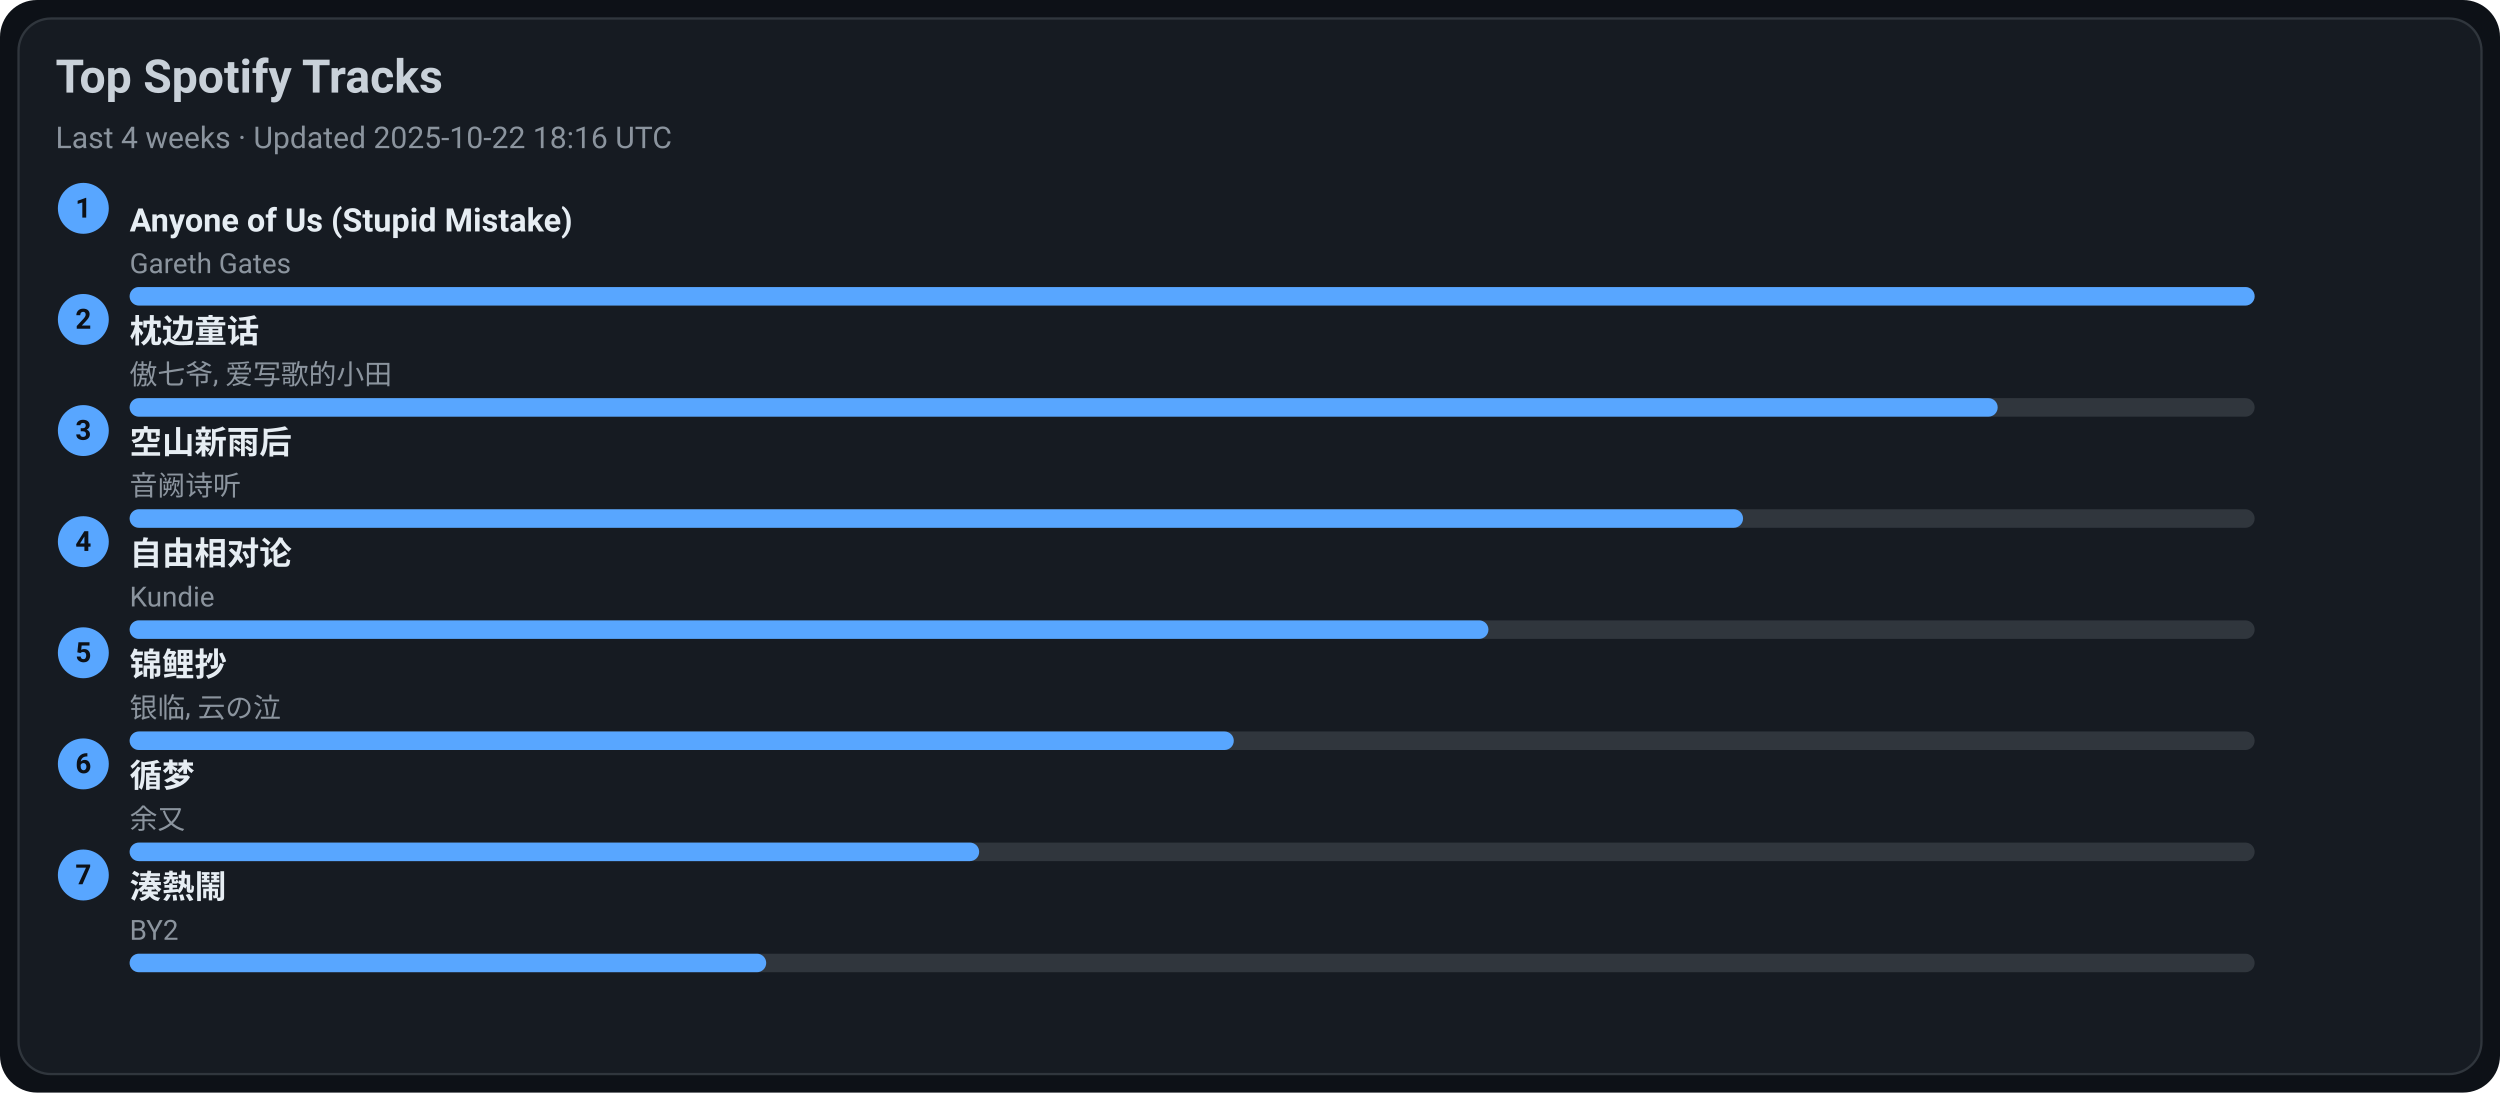
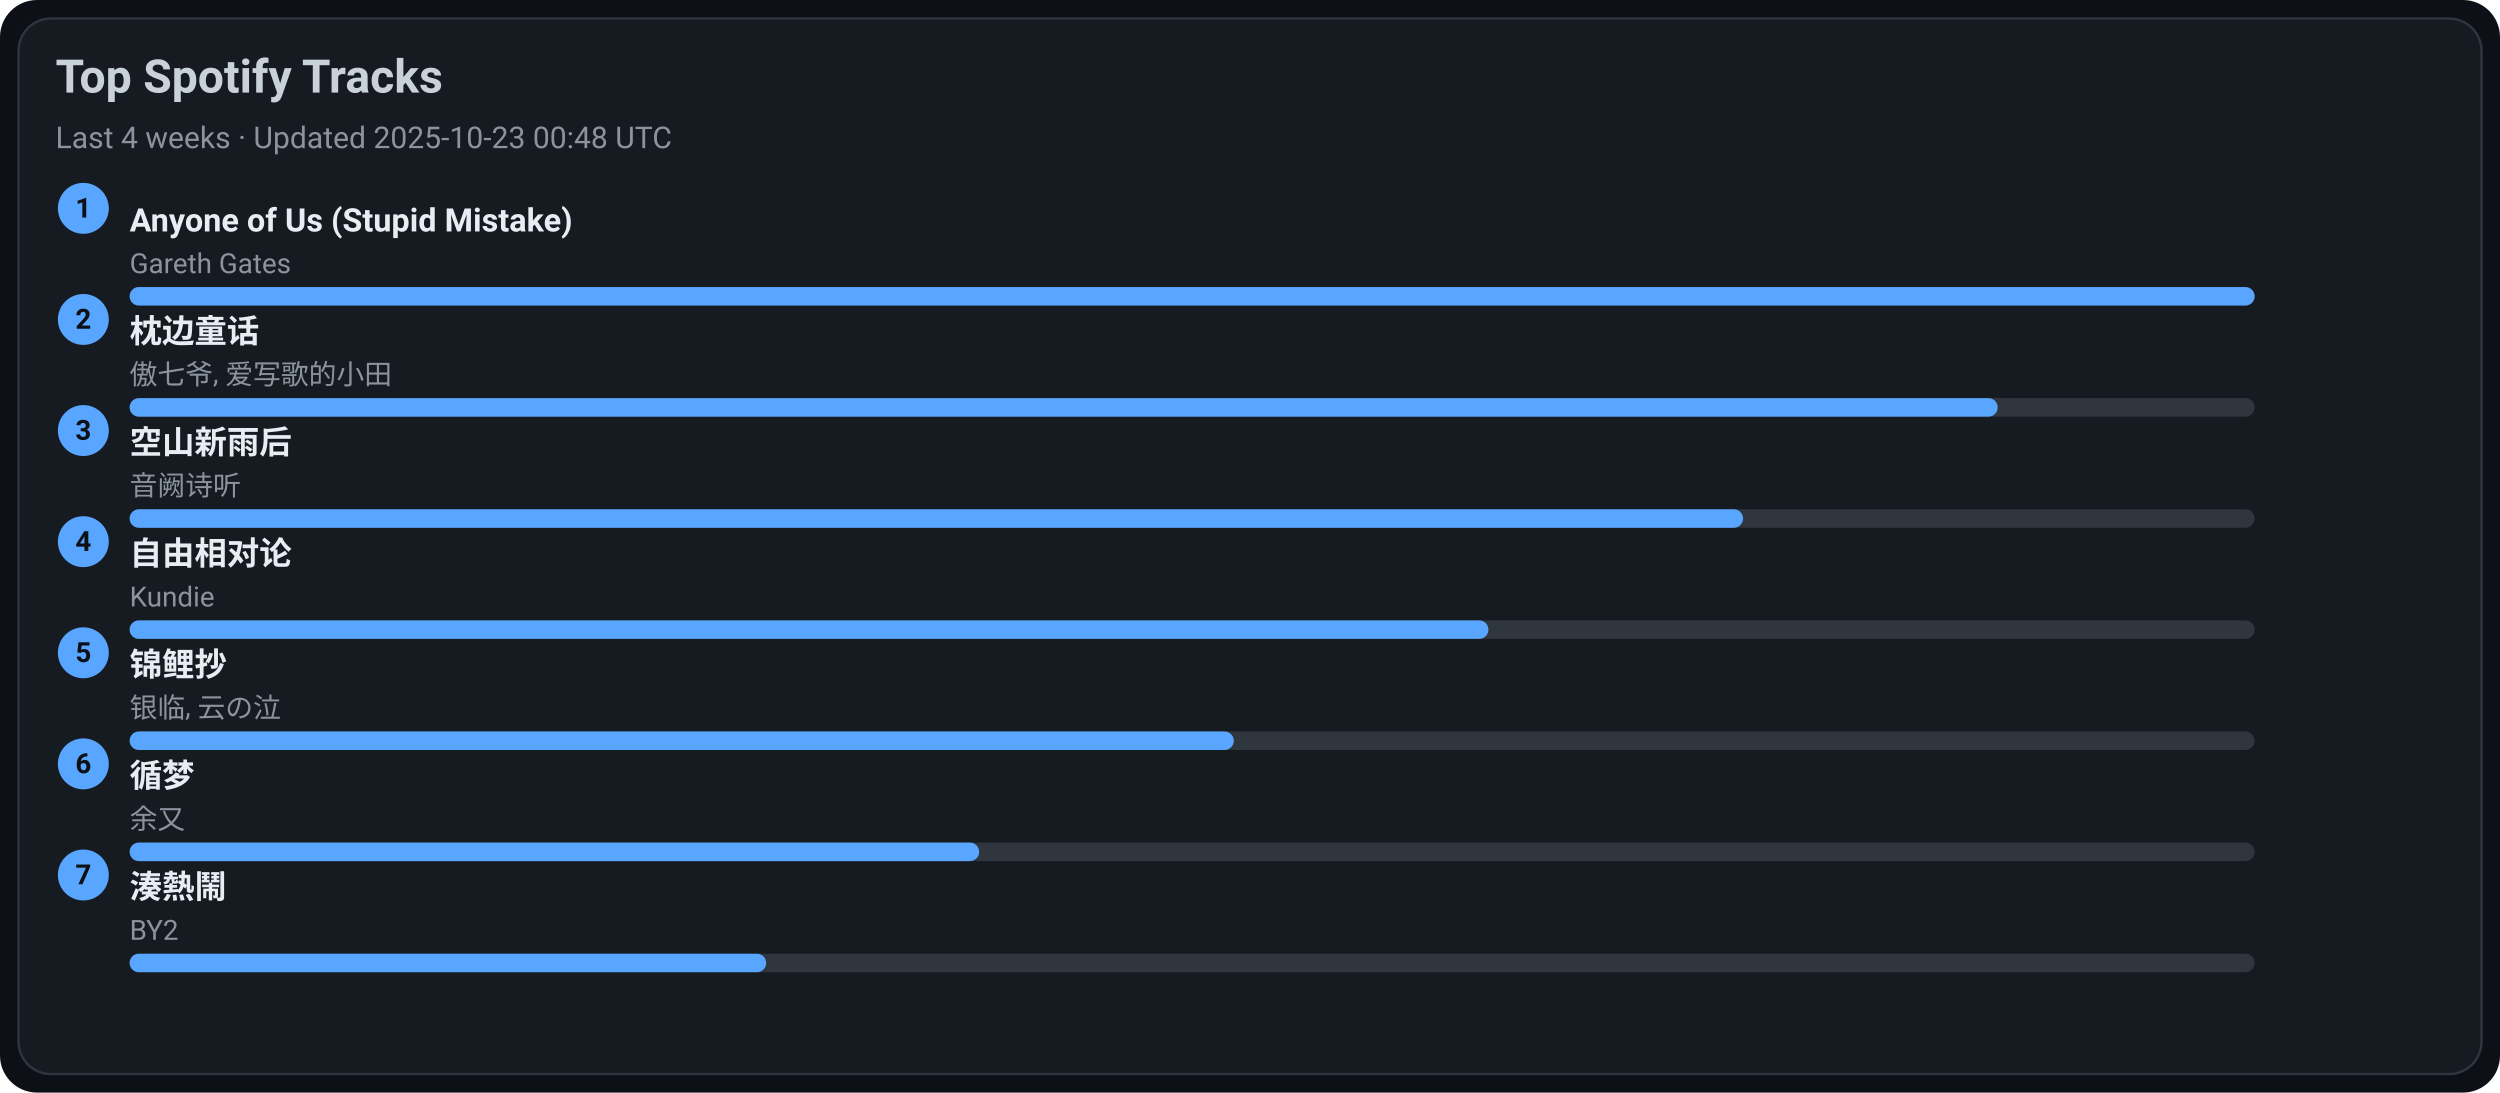
<svg xmlns="http://www.w3.org/2000/svg" width="1080" height="472" viewBox="0 0 1080 472">
  <style>text{font-family:-apple-system,BlinkMacSystemFont,Segoe UI,Roboto,Ubuntu,Helvetica Neue,Arial,Noto Sans,sans-serif}</style>
  <rect width="1080" height="472" rx="16" fill="#0d1117" />
  <rect x="8" y="8" width="1064" height="456" rx="14" fill="#161b22" stroke="#30363d" />
  <text x="24" y="40" font-size="20" fill="#c9d1d9" font-weight="600">Top Spotify Tracks</text>
-   <text x="24" y="64" font-size="13" fill="#8b949e">Last 4 weeks · Updated 2025-10-22 18:16 UTC</text>
+   <text x="24" y="64" font-size="13" fill="#8b949e">Last 4 weeks · Updated 2025-10-23 00:48 UTC</text>
  <circle cx="36" cy="90" r="11" fill="#58a6ff" />
  <text x="36" y="94" text-anchor="middle" font-size="12" fill="#0d1117" font-weight="700">1</text>
  <a href="https://open.spotify.com/track/7KZo8AI9F3Vnn3FXEYBL9f" target="_blank" rel="noopener noreferrer">
    <text x="56" y="100" font-size="14" fill="#e6edf3" font-weight="600">Anyone of Us (Stupid Mistake)</text>
  </a>
  <text x="56" y="118" font-size="12" fill="#8b949e">Gareth Gates</text>
  <rect x="56" y="124" width="918" height="8" rx="4" fill="#30363d" />
  <rect x="56" y="124" width="918" height="8" rx="4" fill="#58a6ff" />
  <circle cx="36" cy="138" r="11" fill="#58a6ff" />
  <text x="36" y="142" text-anchor="middle" font-size="12" fill="#0d1117" font-weight="700">2</text>
  <a href="https://open.spotify.com/track/3I8tlHNA9NM8dL0B23xGIY" target="_blank" rel="noopener noreferrer">
    <text x="56" y="148" font-size="14" fill="#e6edf3" font-weight="600">枕边童话</text>
  </a>
  <text x="56" y="166" font-size="12" fill="#8b949e">傲七爷, 爱写歌的小田</text>
  <rect x="56" y="172" width="918" height="8" rx="4" fill="#30363d" />
  <rect x="56" y="172" width="807" height="8" rx="4" fill="#58a6ff" />
  <circle cx="36" cy="186" r="11" fill="#58a6ff" />
  <text x="36" y="190" text-anchor="middle" font-size="12" fill="#0d1117" font-weight="700">3</text>
  <a href="https://open.spotify.com/track/7c1D58U8AIVOGlYzh5U6sk" target="_blank" rel="noopener noreferrer">
    <text x="56" y="196" font-size="14" fill="#e6edf3" font-weight="600">空山新雨后</text>
  </a>
  <text x="56" y="214" font-size="12" fill="#8b949e">音阙诗听</text>
  <rect x="56" y="220" width="918" height="8" rx="4" fill="#30363d" />
  <rect x="56" y="220" width="697" height="8" rx="4" fill="#58a6ff" />
  <circle cx="36" cy="234" r="11" fill="#58a6ff" />
  <text x="36" y="238" text-anchor="middle" font-size="12" fill="#0d1117" font-weight="700">4</text>
  <a href="https://open.spotify.com/track/1np2B0M4TkyE1xgpjG4dJn" target="_blank" rel="noopener noreferrer">
    <text x="56" y="244" font-size="14" fill="#e6edf3" font-weight="600">自由相对论</text>
  </a>
  <text x="56" y="262" font-size="12" fill="#8b949e">Kundie</text>
  <rect x="56" y="268" width="918" height="8" rx="4" fill="#30363d" />
  <rect x="56" y="268" width="587" height="8" rx="4" fill="#58a6ff" />
  <circle cx="36" cy="282" r="11" fill="#58a6ff" />
  <text x="36" y="286" text-anchor="middle" font-size="12" fill="#0d1117" font-weight="700">5</text>
  <a href="https://open.spotify.com/track/1KBIv1xAf0VhKsHrZaTVKu" target="_blank" rel="noopener noreferrer">
    <text x="56" y="292" font-size="14" fill="#e6edf3" font-weight="600">锦鲤抄</text>
  </a>
  <text x="56" y="310" font-size="12" fill="#8b949e">银临, 云の泣</text>
  <rect x="56" y="316" width="918" height="8" rx="4" fill="#30363d" />
  <rect x="56" y="316" width="477" height="8" rx="4" fill="#58a6ff" />
  <circle cx="36" cy="330" r="11" fill="#58a6ff" />
  <text x="36" y="334" text-anchor="middle" font-size="12" fill="#0d1117" font-weight="700">6</text>
  <a href="https://open.spotify.com/track/3T6lSzn482CcBelHE1f015" target="_blank" rel="noopener noreferrer">
    <text x="56" y="340" font-size="14" fill="#e6edf3" font-weight="600">循梦</text>
  </a>
  <text x="56" y="358" font-size="12" fill="#8b949e">余又</text>
  <rect x="56" y="364" width="918" height="8" rx="4" fill="#30363d" />
  <rect x="56" y="364" width="367" height="8" rx="4" fill="#58a6ff" />
  <circle cx="36" cy="378" r="11" fill="#58a6ff" />
  <text x="36" y="382" text-anchor="middle" font-size="12" fill="#0d1117" font-weight="700">7</text>
  <a href="https://open.spotify.com/track/2Qhxww2DKuv7gfvZkkR0wa" target="_blank" rel="noopener noreferrer">
    <text x="56" y="388" font-size="14" fill="#e6edf3" font-weight="600">湊熱鬧</text>
  </a>
  <text x="56" y="406" font-size="12" fill="#8b949e">BY2</text>
  <rect x="56" y="412" width="918" height="8" rx="4" fill="#30363d" />
  <rect x="56" y="412" width="275" height="8" rx="4" fill="#58a6ff" />
</svg>
